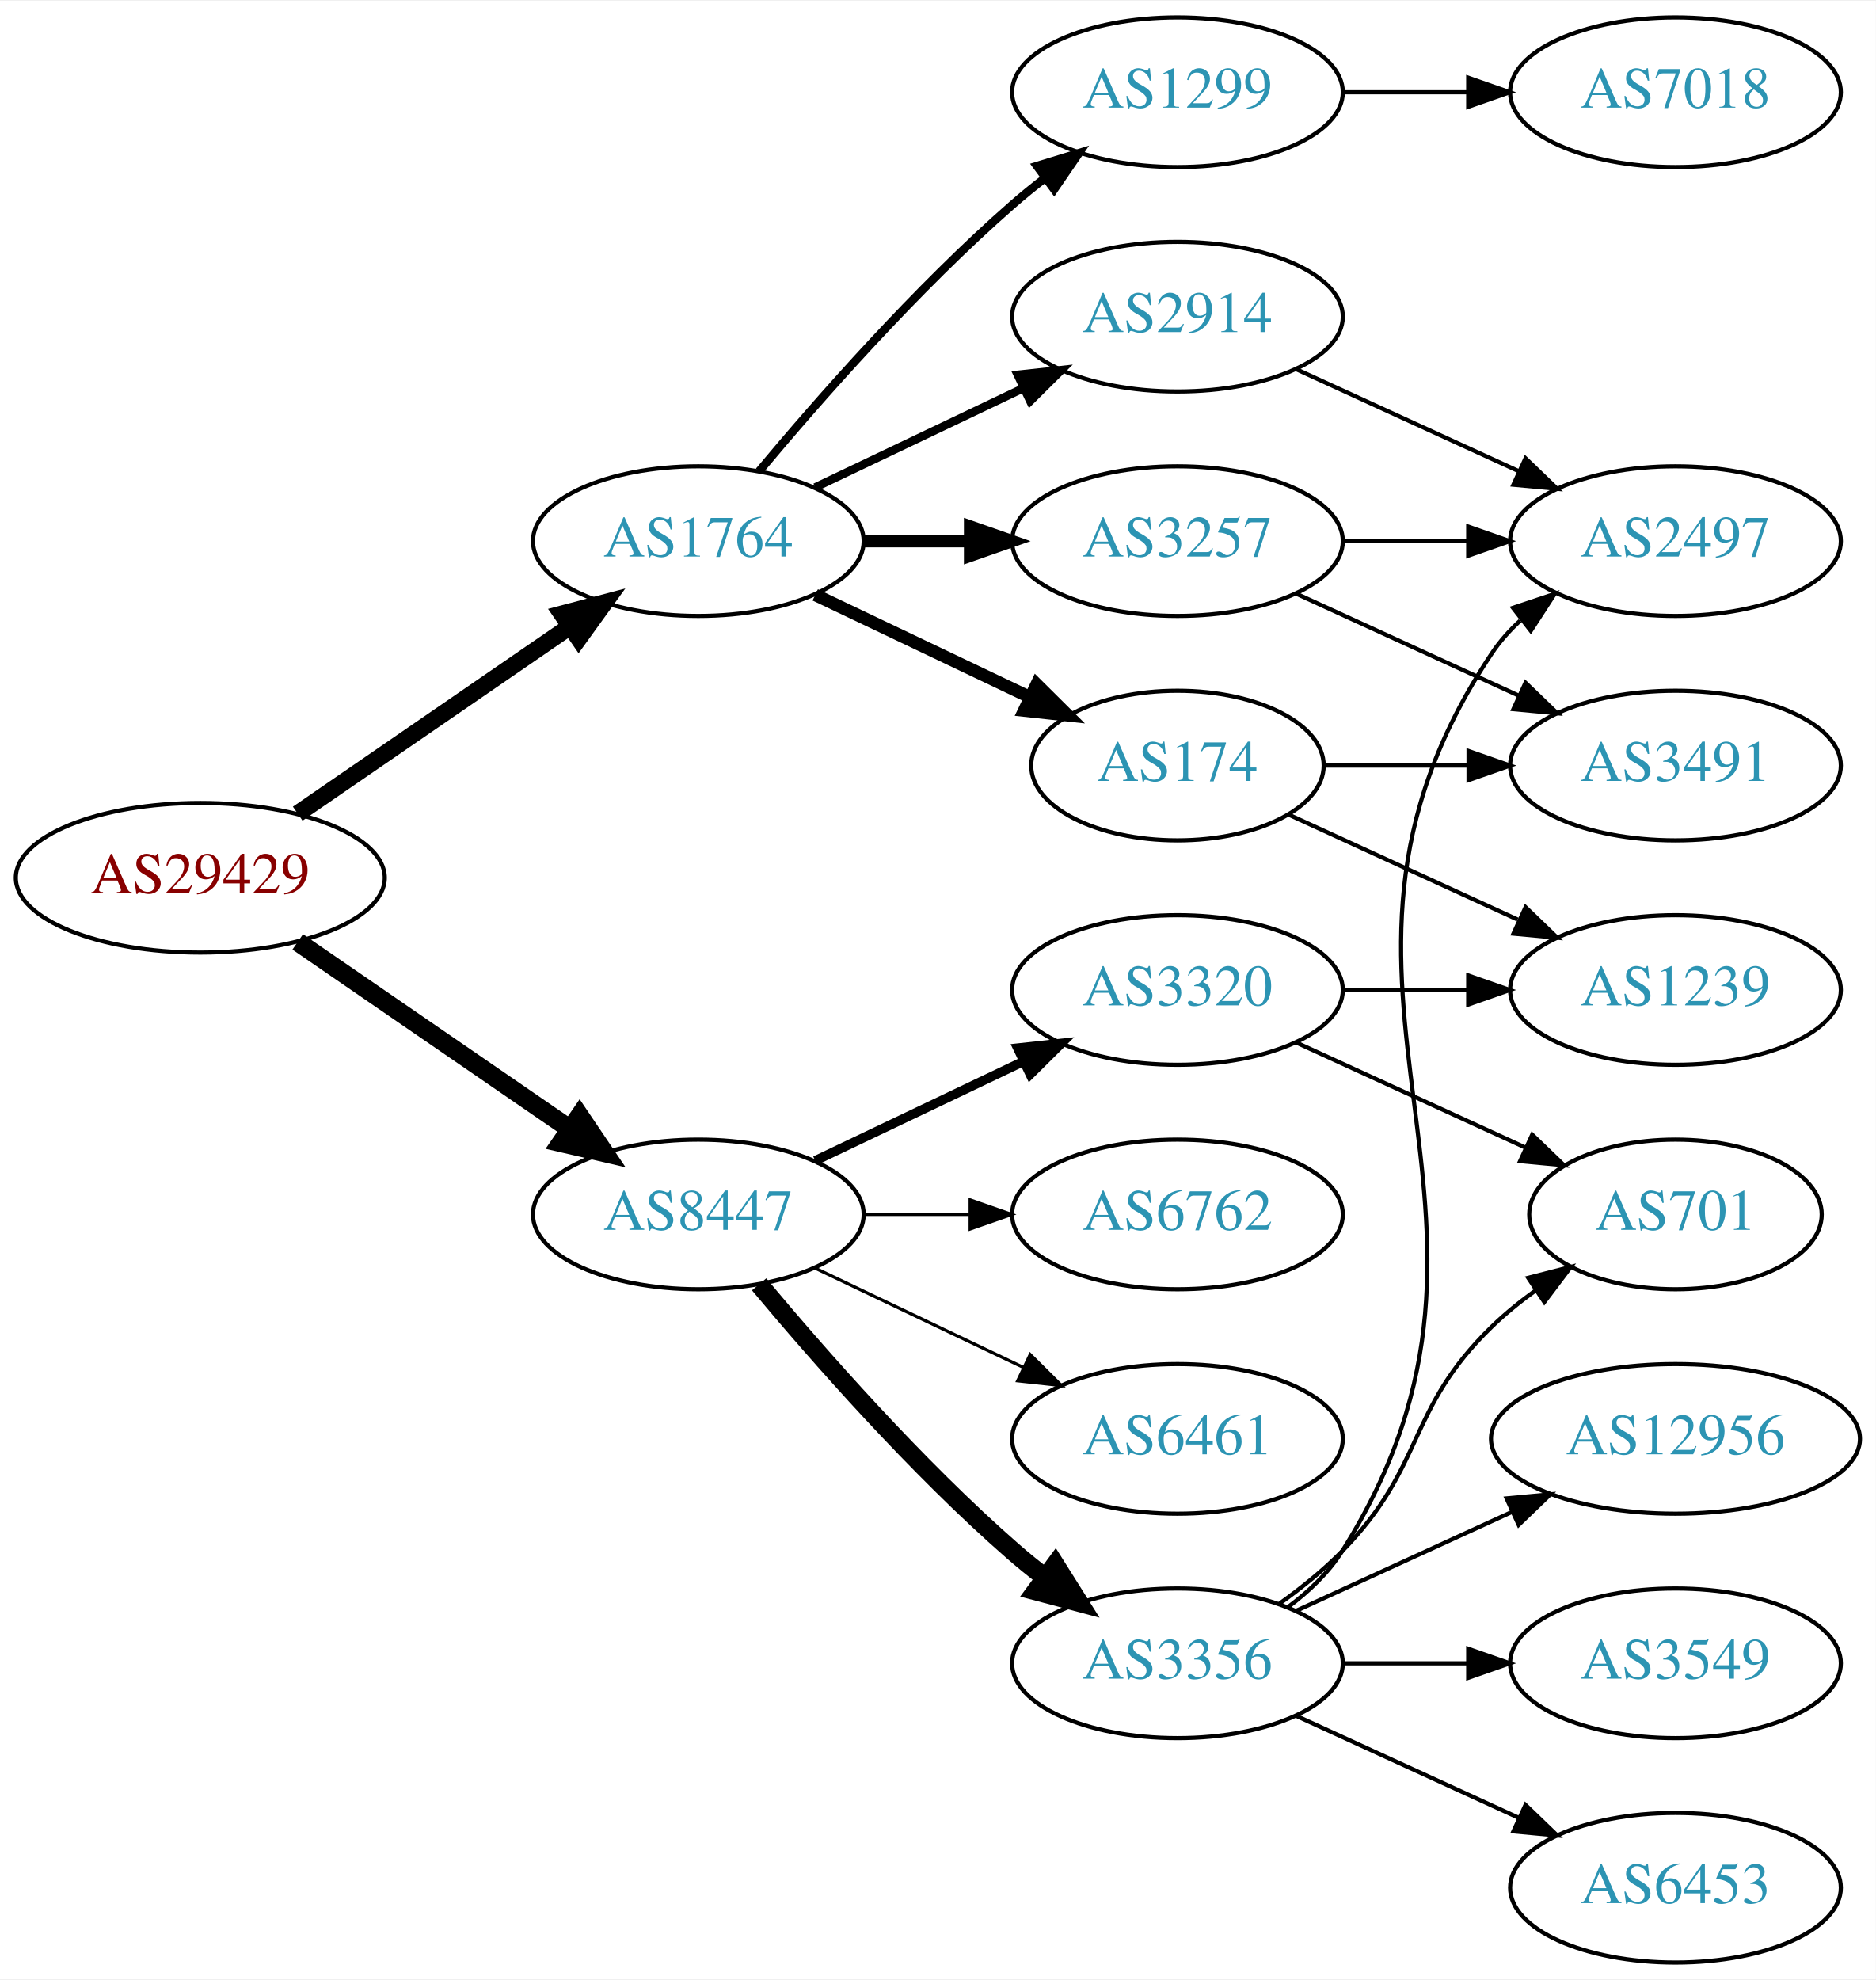
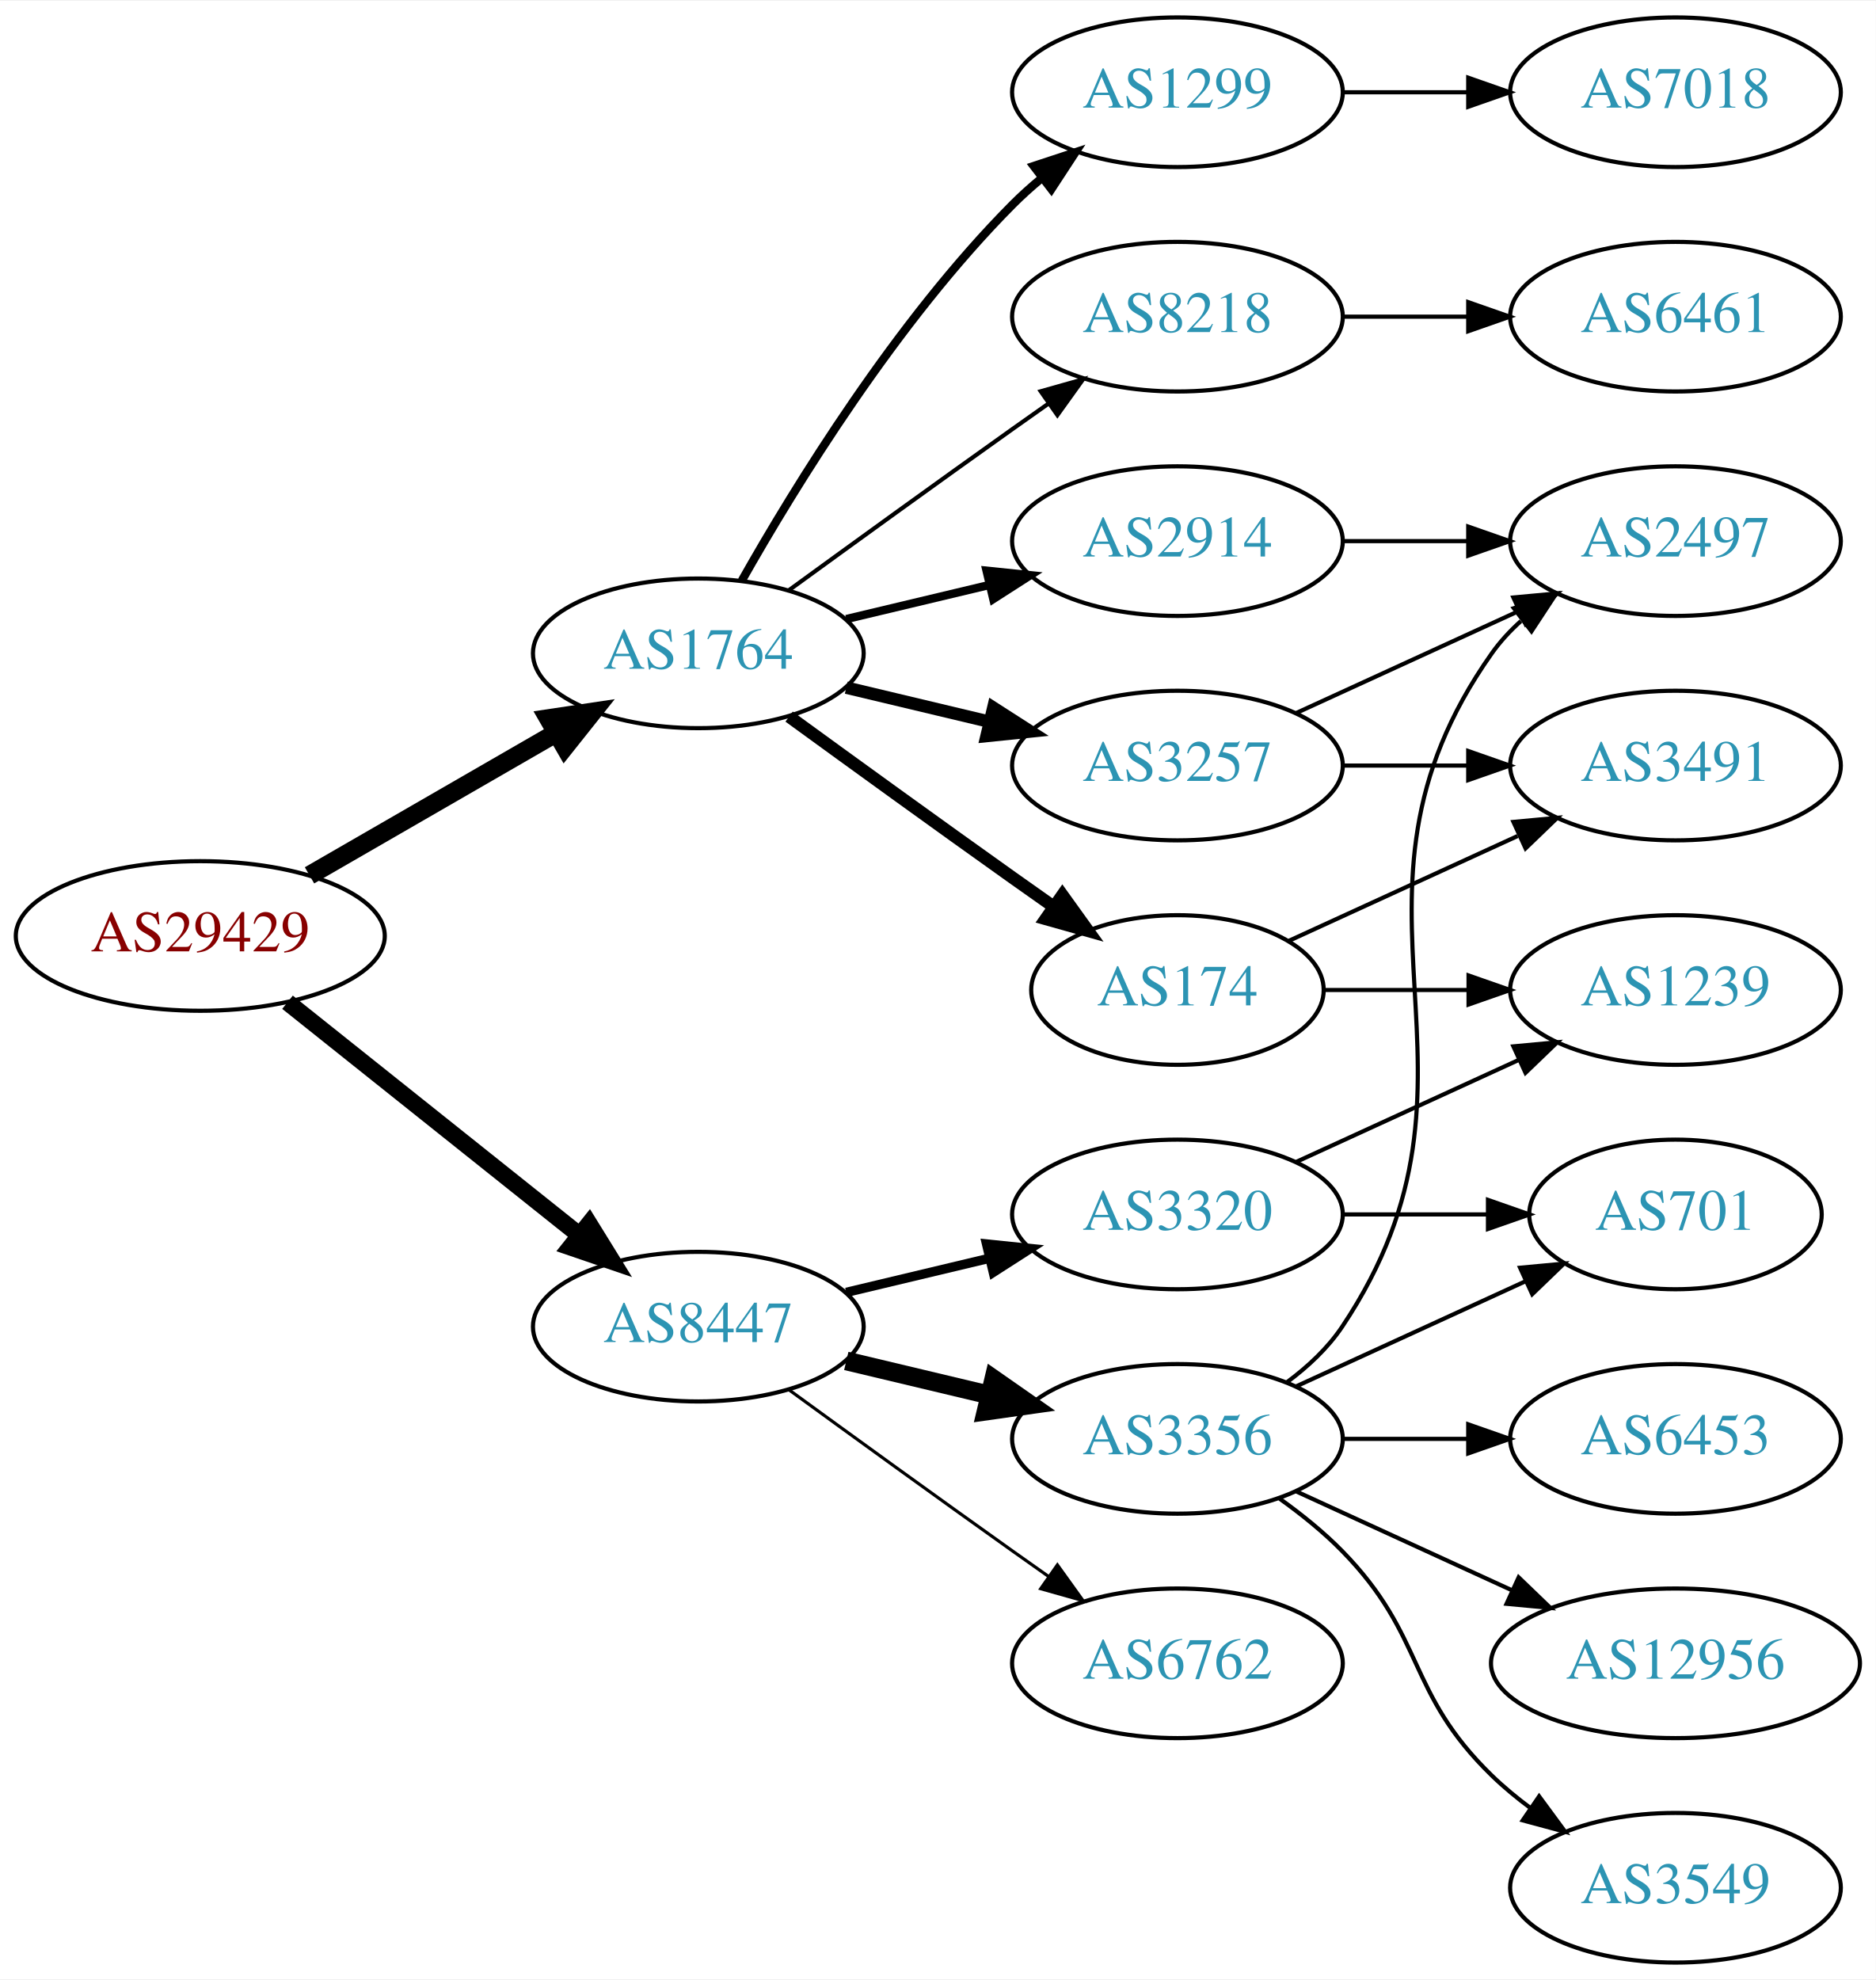
<svg xmlns="http://www.w3.org/2000/svg" xmlns:xlink="http://www.w3.org/1999/xlink" width="451pt" height="476pt" viewBox="0.00 0.00 451.37 476.00">
  <g id="graph0" class="graph" transform="scale(1 1) rotate(0) translate(4 472)">
    <polygon fill="white" stroke="none" points="-4,4 -4,-472 447.37,-472 447.37,4 -4,4" />
    <g id="node1" class="node">
      <g id="a_node1">
        <a xlink:href="/asn/29429" xlink:title="AS29429 ~ Allianz Elementar Versicherungs AG [AT]">
-           <ellipse fill="#ffffff" stroke="black" cx="44.196" cy="-261" rx="44.393" ry="18" />
-           <text text-anchor="middle" x="44.196" y="-257.3" font-family="Times,serif" font-size="14.00" fill="#880000">AS29429</text>
+           <ellipse fill="#ffffff" stroke="black" cx="44.196" cy="-247" rx="44.393" ry="18" />
+           <text text-anchor="middle" x="44.196" y="-243.3" font-family="Times,serif" font-size="14.00" fill="#880000">AS29429</text>
        </a>
      </g>
    </g>
    <g id="node2" class="node">
      <g id="a_node2">
        <a xlink:href="/asn/1764" xlink:title="AS1764 ~ NEXTLAYER-AS [AT]">
-           <ellipse fill="#ffffff" stroke="black" cx="164.039" cy="-342" rx="39.794" ry="18" />
-           <text text-anchor="middle" x="164.039" y="-338.3" font-family="Times,serif" font-size="14.00" fill="#2c94b3">AS1764</text>
+           <ellipse fill="#ffffff" stroke="black" cx="164.039" cy="-315" rx="39.794" ry="18" />
+           <text text-anchor="middle" x="164.039" y="-311.3" font-family="Times,serif" font-size="14.00" fill="#2c94b3">AS1764</text>
        </a>
      </g>
    </g>
    <g id="edge1" class="edge">
-       <path fill="none" stroke="black" stroke-width="4.091" d="M67.639,-276.426C86.22,-289.198 112.781,-307.455 133.161,-321.463" />
-       <polygon fill="black" stroke="black" stroke-width="4.091" points="131.206,-324.463 141.475,-327.178 135.262,-318.564 131.206,-324.463" />
+       <path fill="none" stroke="black" stroke-width="4.5" d="M70.476,-261.588C87.796,-271.582 110.947,-284.941 129.763,-295.799" />
+       <polygon fill="black" stroke="black" stroke-width="4.5" points="127.978,-299.314 138.607,-300.902 131.914,-292.493 127.978,-299.314" />
    </g>
    <g id="node3" class="node">
      <g id="a_node3">
        <a xlink:href="/asn/8447" xlink:title="AS8447 ~ A1 Telekom Austria AG [AT]">
-           <ellipse fill="#ffffff" stroke="black" cx="164.039" cy="-180" rx="39.794" ry="18" />
-           <text text-anchor="middle" x="164.039" y="-176.3" font-family="Times,serif" font-size="14.00" fill="#2c94b3">AS8447</text>
+           <ellipse fill="#ffffff" stroke="black" cx="164.039" cy="-153" rx="39.794" ry="18" />
+           <text text-anchor="middle" x="164.039" y="-149.3" font-family="Times,serif" font-size="14.00" fill="#2c94b3">AS8447</text>
        </a>
      </g>
    </g>
    <g id="edge2" class="edge">
-       <path fill="none" stroke="black" stroke-width="4.5" d="M67.639,-245.574C86.22,-232.802 112.781,-214.545 133.161,-200.537" />
-       <polygon fill="black" stroke="black" stroke-width="4.5" points="135.464,-203.731 141.475,-194.822 131.003,-197.242 135.464,-203.731" />
+       <path fill="none" stroke="black" stroke-width="4.091" d="M65.186,-231.054C84.518,-215.634 113.969,-192.141 135.512,-174.957" />
+       <polygon fill="black" stroke="black" stroke-width="4.091" points="137.758,-177.745 143.343,-168.71 133.294,-172.148 137.758,-177.745" />
    </g>
    <g id="node4" class="node">
      <g id="a_node4">
-         <a xlink:href="/asn/2914" xlink:title="AS2914 ~ NTT America, Inc. [US]">
-           <ellipse fill="#ffffff" stroke="black" cx="279.332" cy="-396" rx="39.794" ry="18" />
-           <text text-anchor="middle" x="279.332" y="-392.3" font-family="Times,serif" font-size="14.00" fill="#2c94b3">AS2914</text>
+         <a xlink:href="/asn/174" xlink:title="AS174 ~ Cogent Communications [US]">
+           <ellipse fill="#ffffff" stroke="black" cx="279.332" cy="-234" rx="35.194" ry="18" />
+           <text text-anchor="middle" x="279.332" y="-230.3" font-family="Times,serif" font-size="14.00" fill="#2c94b3">AS174</text>
        </a>
      </g>
    </g>
    <g id="edge3" class="edge">
-       <path fill="none" stroke="black" stroke-width="2" d="M192.175,-354.934C207.169,-362.081 225.99,-371.052 242.213,-378.785" />
-       <polygon fill="black" stroke="black" stroke-width="2" points="240.884,-382.028 251.417,-383.171 243.895,-375.709 240.884,-382.028" />
+       <path fill="none" stroke="black" stroke-width="3" d="M185.887,-299.778C200.821,-288.909 221.435,-273.975 239.685,-261 242.895,-258.718 246.264,-256.339 249.619,-253.982" />
+       <polygon fill="black" stroke="black" stroke-width="3" points="251.647,-256.834 257.83,-248.23 247.631,-251.101 251.647,-256.834" />
    </g>
    <g id="node5" class="node">
      <g id="a_node5">
-         <a xlink:href="/asn/174" xlink:title="AS174 ~ Cogent Communications [US]">
-           <ellipse fill="#ffffff" stroke="black" cx="279.332" cy="-288" rx="35.194" ry="18" />
-           <text text-anchor="middle" x="279.332" y="-284.3" font-family="Times,serif" font-size="14.00" fill="#2c94b3">AS174</text>
+         <a xlink:href="/asn/2914" xlink:title="AS2914 ~ NTT America, Inc. [US]">
+           <ellipse fill="#ffffff" stroke="black" cx="279.332" cy="-342" rx="39.794" ry="18" />
+           <text text-anchor="middle" x="279.332" y="-338.3" font-family="Times,serif" font-size="14.00" fill="#2c94b3">AS2914</text>
        </a>
      </g>
    </g>
    <g id="edge4" class="edge">
-       <path fill="none" stroke="black" stroke-width="3" d="M192.175,-329.066C207.607,-321.71 227.092,-312.423 243.628,-304.541" />
-       <polygon fill="black" stroke="black" stroke-width="3" points="245.448,-307.551 252.969,-300.089 242.436,-301.232 245.448,-307.551" />
+       <path fill="none" stroke="black" stroke-width="2" d="M199.646,-323.248C210.517,-325.838 222.671,-328.735 234.114,-331.462" />
+       <polygon fill="black" stroke="black" stroke-width="2" points="233.397,-334.889 243.936,-333.803 235.02,-328.08 233.397,-334.889" />
    </g>
    <g id="node6" class="node">
      <g id="a_node6">
        <a xlink:href="/asn/1299" xlink:title="AS1299 ~ Telia Carrier [EU]">
          <ellipse fill="#ffffff" stroke="black" cx="279.332" cy="-450" rx="39.794" ry="18" />
          <text text-anchor="middle" x="279.332" y="-446.3" font-family="Times,serif" font-size="14.00" fill="#2c94b3">AS1299</text>
        </a>
      </g>
    </g>
    <g id="edge5" class="edge">
-       <path fill="none" stroke="black" stroke-width="2" d="M178.669,-358.817C192.951,-375.929 216.498,-402.745 239.685,-423 242.151,-425.154 244.789,-427.294 247.487,-429.372" />
-       <polygon fill="black" stroke="black" stroke-width="2" points="245.512,-432.264 255.641,-435.37 249.66,-426.625 245.512,-432.264" />
+       <path fill="none" stroke="black" stroke-width="2" d="M174.498,-332.49C187.28,-355.096 211.712,-394.886 239.685,-423 241.796,-425.121 244.092,-427.188 246.477,-429.171" />
+       <polygon fill="black" stroke="black" stroke-width="2" points="244.73,-432.242 254.793,-435.556 248.993,-426.69 244.73,-432.242" />
    </g>
    <g id="node7" class="node">
      <g id="a_node7">
        <a xlink:href="/asn/3257" xlink:title="AS3257 ~ GTT [DE]">
-           <ellipse fill="#ffffff" stroke="black" cx="279.332" cy="-342" rx="39.794" ry="18" />
-           <text text-anchor="middle" x="279.332" y="-338.3" font-family="Times,serif" font-size="14.00" fill="#2c94b3">AS3257</text>
+           <ellipse fill="#ffffff" stroke="black" cx="279.332" cy="-288" rx="39.794" ry="18" />
+           <text text-anchor="middle" x="279.332" y="-284.3" font-family="Times,serif" font-size="14.00" fill="#2c94b3">AS3257</text>
        </a>
      </g>
    </g>
    <g id="edge6" class="edge">
-       <path fill="none" stroke="black" stroke-width="3" d="M203.711,-342C211.914,-342 220.678,-342 229.21,-342" />
-       <polygon fill="black" stroke="black" stroke-width="3" points="229.449,-345.5 239.449,-342 229.449,-338.5 229.449,-345.5" />
-     </g>
-     <g id="node12" class="node">
-       <g id="a_node12">
-         <a xlink:href="/asn/3320" xlink:title="AS3320 ~ DTAG [DE]">
-           <ellipse fill="#ffffff" stroke="black" cx="279.332" cy="-234" rx="39.794" ry="18" />
-           <text text-anchor="middle" x="279.332" y="-230.3" font-family="Times,serif" font-size="14.00" fill="#2c94b3">AS3320</text>
-         </a>
-       </g>
-     </g>
-     <g id="edge13" class="edge">
-       <path fill="none" stroke="black" stroke-width="2.25" d="M192.175,-192.934C207.169,-200.081 225.99,-209.052 242.213,-216.785" />
-       <polygon fill="black" stroke="black" stroke-width="2.25" points="240.884,-220.028 251.417,-221.171 243.895,-213.709 240.884,-220.028" />
-     </g>
-     <g id="node13" class="node">
-       <g id="a_node13">
-         <a xlink:href="/asn/3356" xlink:title="AS3356 ~ Level 3 Parent, LLC [US]">
-           <ellipse fill="#ffffff" stroke="black" cx="279.332" cy="-72" rx="39.794" ry="18" />
-           <text text-anchor="middle" x="279.332" y="-68.3" font-family="Times,serif" font-size="14.00" fill="#2c94b3">AS3356</text>
-         </a>
-       </g>
-     </g>
-     <g id="edge14" class="edge">
-       <path fill="none" stroke="black" stroke-width="4.5" d="M178.669,-163.183C192.951,-146.071 216.498,-119.255 239.685,-99 242.151,-96.846 244.789,-94.706 247.487,-92.628" />
-       <polygon fill="black" stroke="black" stroke-width="4.5" points="249.919,-95.727 255.641,-86.63 245.252,-89.384 249.919,-95.727" />
+       <path fill="none" stroke="black" stroke-width="3" d="M199.646,-306.752C210.517,-304.162 222.671,-301.265 234.114,-298.538" />
+       <polygon fill="black" stroke="black" stroke-width="3" points="235.02,-301.92 243.936,-296.197 233.397,-295.111 235.02,-301.92" />
+     </g>
+     <g id="node8" class="node">
+       <g id="a_node8">
+         <a xlink:href="/asn/8218" xlink:title="AS8218 ~ legacy Neotelecoms [FR]">
+           <ellipse fill="#ffffff" stroke="black" cx="279.332" cy="-396" rx="39.794" ry="18" />
+           <text text-anchor="middle" x="279.332" y="-392.3" font-family="Times,serif" font-size="14.00" fill="#2c94b3">AS8218</text>
+         </a>
+       </g>
+     </g>
+     <g id="edge7" class="edge">
+       <path fill="none" stroke="black" d="M185.887,-330.222C200.821,-341.091 221.435,-356.025 239.685,-369 242.506,-371.005 245.449,-373.085 248.397,-375.159" />
+       <polygon fill="black" stroke="black" points="246.424,-378.05 256.621,-380.926 250.443,-372.319 246.424,-378.05" />
    </g>
    <g id="node14" class="node">
      <g id="a_node14">
-         <a xlink:href="/asn/6461" xlink:title="AS6461 ~ Zayo Bandwidth [US]">
+         <a xlink:href="/asn/3356" xlink:title="AS3356 ~ Level 3 Parent, LLC [US]">
          <ellipse fill="#ffffff" stroke="black" cx="279.332" cy="-126" rx="39.794" ry="18" />
-           <text text-anchor="middle" x="279.332" y="-122.3" font-family="Times,serif" font-size="14.00" fill="#2c94b3">AS6461</text>
+           <text text-anchor="middle" x="279.332" y="-122.3" font-family="Times,serif" font-size="14.00" fill="#2c94b3">AS3356</text>
        </a>
      </g>
    </g>
    <g id="edge15" class="edge">
-       <path fill="none" stroke="black" stroke-width="0.75" d="M192.175,-167.066C207.169,-159.919 225.99,-150.948 242.213,-143.215" />
-       <polygon fill="black" stroke="black" stroke-width="0.75" points="243.895,-146.291 251.417,-138.829 240.884,-139.972 243.895,-146.291" />
+       <path fill="none" stroke="black" stroke-width="4.5" d="M199.646,-144.752C210.517,-142.162 222.671,-139.265 234.114,-136.538" />
+       <polygon fill="black" stroke="black" stroke-width="4.5" points="235.122,-140.346 243.936,-134.197 233.296,-132.685 235.122,-140.346" />
    </g>
    <g id="node15" class="node">
      <g id="a_node15">
        <a xlink:href="/asn/6762" xlink:title="AS6762 ~ TELECOM ITALIA SPARKLE S.p.A. [IT]">
+           <ellipse fill="#ffffff" stroke="black" cx="279.332" cy="-72" rx="39.794" ry="18" />
+           <text text-anchor="middle" x="279.332" y="-68.3" font-family="Times,serif" font-size="14.00" fill="#2c94b3">AS6762</text>
+         </a>
+       </g>
+     </g>
+     <g id="edge16" class="edge">
+       <path fill="none" stroke="black" stroke-width="0.75" d="M185.887,-137.778C200.821,-126.909 221.435,-111.975 239.685,-99 242.506,-96.995 245.449,-94.915 248.397,-92.841" />
+       <polygon fill="black" stroke="black" stroke-width="0.75" points="250.443,-95.681 256.621,-87.074 246.424,-89.95 250.443,-95.681" />
+     </g>
+     <g id="node16" class="node">
+       <g id="a_node16">
+         <a xlink:href="/asn/3320" xlink:title="AS3320 ~ DTAG [DE]">
          <ellipse fill="#ffffff" stroke="black" cx="279.332" cy="-180" rx="39.794" ry="18" />
-           <text text-anchor="middle" x="279.332" y="-176.3" font-family="Times,serif" font-size="14.00" fill="#2c94b3">AS6762</text>
-         </a>
-       </g>
-     </g>
-     <g id="edge16" class="edge">
-       <path fill="none" stroke="black" stroke-width="0.75" d="M203.711,-180C211.914,-180 220.678,-180 229.21,-180" />
-       <polygon fill="black" stroke="black" stroke-width="0.75" points="229.449,-183.5 239.449,-180 229.449,-176.5 229.449,-183.5" />
-     </g>
-     <g id="node8" class="node">
-       <g id="a_node8">
+           <text text-anchor="middle" x="279.332" y="-176.3" font-family="Times,serif" font-size="14.00" fill="#2c94b3">AS3320</text>
+         </a>
+       </g>
+     </g>
+     <g id="edge17" class="edge">
+       <path fill="none" stroke="black" stroke-width="2.25" d="M199.646,-161.248C210.517,-163.838 222.671,-166.735 234.114,-169.462" />
+       <polygon fill="black" stroke="black" stroke-width="2.25" points="233.397,-172.889 243.936,-171.803 235.02,-166.08 233.397,-172.889" />
+     </g>
+     <g id="node9" class="node">
+       <g id="a_node9">
+         <a xlink:href="/asn/3491" xlink:title="AS3491 ~ PCCW Global, Inc. [US]">
+           <ellipse fill="#ffffff" stroke="black" cx="399.174" cy="-288" rx="39.794" ry="18" />
+           <text text-anchor="middle" x="399.174" y="-284.3" font-family="Times,serif" font-size="14.00" fill="#2c94b3">AS3491</text>
+         </a>
+       </g>
+     </g>
+     <g id="edge8" class="edge">
+       <path fill="none" stroke="black" d="M306.193,-245.851C322.313,-253.238 343.316,-262.862 361.181,-271.048" />
+       <polygon fill="black" stroke="black" points="360.183,-274.441 370.732,-275.425 363.099,-268.077 360.183,-274.441" />
+     </g>
+     <g id="node10" class="node">
+       <g id="a_node10">
+         <a xlink:href="/asn/1239" xlink:title="AS1239 ~ Sprint [US]">
+           <ellipse fill="#ffffff" stroke="black" cx="399.174" cy="-234" rx="39.794" ry="18" />
+           <text text-anchor="middle" x="399.174" y="-230.3" font-family="Times,serif" font-size="14.00" fill="#2c94b3">AS1239</text>
+         </a>
+       </g>
+     </g>
+     <g id="edge9" class="edge">
+       <path fill="none" stroke="black" d="M314.733,-234C325.557,-234 337.725,-234 349.352,-234" />
+       <polygon fill="black" stroke="black" points="349.383,-237.5 359.383,-234 349.383,-230.5 349.383,-237.5" />
+     </g>
+     <g id="node11" class="node">
+       <g id="a_node11">
        <a xlink:href="/asn/2497" xlink:title="AS2497 ~ Internet Initiative Japan Inc. [JP]">
          <ellipse fill="#ffffff" stroke="black" cx="399.174" cy="-342" rx="39.794" ry="18" />
          <text text-anchor="middle" x="399.174" y="-338.3" font-family="Times,serif" font-size="14.00" fill="#2c94b3">AS2497</text>
        </a>
      </g>
    </g>
-     <g id="edge7" class="edge">
-       <path fill="none" stroke="black" d="M307.96,-383.339C323.917,-376.027 344.188,-366.739 361.471,-358.819" />
-       <polygon fill="black" stroke="black" points="363.085,-361.929 370.718,-354.581 360.169,-355.565 363.085,-361.929" />
-     </g>
-     <g id="node10" class="node">
-       <g id="a_node10">
-         <a xlink:href="/asn/3491" xlink:title="AS3491 ~ PCCW Global, Inc. [US]">
-           <ellipse fill="#ffffff" stroke="black" cx="399.174" cy="-288" rx="39.794" ry="18" />
-           <text text-anchor="middle" x="399.174" y="-284.3" font-family="Times,serif" font-size="14.00" fill="#2c94b3">AS3491</text>
-         </a>
-       </g>
-     </g>
-     <g id="edge12" class="edge">
-       <path fill="none" stroke="black" d="M314.733,-288C325.557,-288 337.725,-288 349.352,-288" />
-       <polygon fill="black" stroke="black" points="349.383,-291.5 359.383,-288 349.383,-284.5 349.383,-291.5" />
-     </g>
-     <g id="node11" class="node">
-       <g id="a_node11">
-         <a xlink:href="/asn/1239" xlink:title="AS1239 ~ Sprint [US]">
-           <ellipse fill="#ffffff" stroke="black" cx="399.174" cy="-234" rx="39.794" ry="18" />
-           <text text-anchor="middle" x="399.174" y="-230.3" font-family="Times,serif" font-size="14.00" fill="#2c94b3">AS1239</text>
-         </a>
-       </g>
-     </g>
-     <g id="edge11" class="edge">
-       <path fill="none" stroke="black" d="M306.193,-276.149C322.313,-268.762 343.316,-259.138 361.181,-250.952" />
-       <polygon fill="black" stroke="black" points="363.099,-253.923 370.732,-246.575 360.183,-247.559 363.099,-253.923" />
-     </g>
-     <g id="node9" class="node">
-       <g id="a_node9">
+     <g id="edge10" class="edge">
+       <path fill="none" stroke="black" d="M319.244,-342C328.798,-342 339.147,-342 349.11,-342" />
+       <polygon fill="black" stroke="black" points="349.302,-345.5 359.302,-342 349.302,-338.5 349.302,-345.5" />
+     </g>
+     <g id="node12" class="node">
+       <g id="a_node12">
        <a xlink:href="/asn/7018" xlink:title="AS7018 ~ AT&amp;T Services, Inc. [US]">
          <ellipse fill="#ffffff" stroke="black" cx="399.174" cy="-450" rx="39.794" ry="18" />
          <text text-anchor="middle" x="399.174" y="-446.3" font-family="Times,serif" font-size="14.00" fill="#2c94b3">AS7018</text>
        </a>
      </g>
    </g>
-     <g id="edge8" class="edge">
+     <g id="edge11" class="edge">
      <path fill="none" stroke="black" d="M319.244,-450C328.798,-450 339.147,-450 349.11,-450" />
      <polygon fill="black" stroke="black" points="349.302,-453.5 359.302,-450 349.302,-446.5 349.302,-453.5" />
    </g>
-     <g id="edge10" class="edge">
-       <path fill="none" stroke="black" d="M319.244,-342C328.798,-342 339.147,-342 349.11,-342" />
-       <polygon fill="black" stroke="black" points="349.302,-345.5 359.302,-342 349.302,-338.5 349.302,-345.5" />
-     </g>
-     <g id="edge9" class="edge">
-       <path fill="none" stroke="black" d="M307.96,-329.339C323.917,-322.027 344.188,-312.739 361.471,-304.819" />
-       <polygon fill="black" stroke="black" points="363.085,-307.929 370.718,-300.581 360.169,-301.565 363.085,-307.929" />
+     <g id="edge13" class="edge">
+       <path fill="none" stroke="black" d="M319.244,-288C328.798,-288 339.147,-288 349.11,-288" />
+       <polygon fill="black" stroke="black" points="349.302,-291.5 359.302,-288 349.302,-284.5 349.302,-291.5" />
+     </g>
+     <g id="edge12" class="edge">
+       <path fill="none" stroke="black" d="M307.96,-300.661C323.917,-307.973 344.188,-317.261 361.471,-325.181" />
+       <polygon fill="black" stroke="black" points="360.169,-328.435 370.718,-329.419 363.085,-322.071 360.169,-328.435" />
+     </g>
+     <g id="node13" class="node">
+       <g id="a_node13">
+         <a xlink:href="/asn/6461" xlink:title="AS6461 ~ Zayo Bandwidth [US]">
+           <ellipse fill="#ffffff" stroke="black" cx="399.174" cy="-396" rx="39.794" ry="18" />
+           <text text-anchor="middle" x="399.174" y="-392.3" font-family="Times,serif" font-size="14.00" fill="#2c94b3">AS6461</text>
+         </a>
+       </g>
+     </g>
+     <g id="edge14" class="edge">
+       <path fill="none" stroke="black" d="M319.244,-396C328.798,-396 339.147,-396 349.11,-396" />
+       <polygon fill="black" stroke="black" points="349.302,-399.5 359.302,-396 349.302,-392.5 349.302,-399.5" />
+     </g>
+     <g id="edge21" class="edge">
+       <path fill="none" stroke="black" d="M305.651,-139.607C310.707,-143.351 315.518,-147.831 318.978,-153 360.003,-214.294 312.399,-254.775 354.978,-315 356.969,-317.816 359.356,-320.401 361.972,-322.76" />
+       <polygon fill="black" stroke="black" points="360.271,-325.865 370.34,-329.162 364.525,-320.306 360.271,-325.865" />
+     </g>
+     <g id="node17" class="node">
+       <g id="a_node17">
+         <a xlink:href="/asn/3549" xlink:title="AS3549 ~ Level 3 Parent, LLC [US]">
+           <ellipse fill="#ffffff" stroke="black" cx="399.174" cy="-18" rx="39.794" ry="18" />
+           <text text-anchor="middle" x="399.174" y="-14.3" font-family="Times,serif" font-size="14.00" fill="#2c94b3">AS3549</text>
+         </a>
+       </g>
    </g>
    <g id="edge18" class="edge">
-       <path fill="none" stroke="black" d="M319.244,-234C328.798,-234 339.147,-234 349.11,-234" />
-       <polygon fill="black" stroke="black" points="349.302,-237.5 359.302,-234 349.302,-230.5 349.302,-237.5" />
-     </g>
-     <g id="node16" class="node">
-       <g id="a_node16">
+       <path fill="none" stroke="black" d="M303.926,-111.611C309.182,-107.852 314.513,-103.563 318.978,-99 339.151,-78.383 334.285,-65.094 354.978,-45 357.823,-42.237 360.997,-39.614 364.297,-37.166" />
+       <polygon fill="black" stroke="black" points="366.363,-39.993 372.645,-31.462 362.414,-34.214 366.363,-39.993" />
+     </g>
+     <g id="node18" class="node">
+       <g id="a_node18">
+         <a xlink:href="/asn/6453" xlink:title="AS6453 ~ TATA COMMUNICATIONS (AMERICA) INC [US]">
+           <ellipse fill="#ffffff" stroke="black" cx="399.174" cy="-126" rx="39.794" ry="18" />
+           <text text-anchor="middle" x="399.174" y="-122.3" font-family="Times,serif" font-size="14.00" fill="#2c94b3">AS6453</text>
+         </a>
+       </g>
+     </g>
+     <g id="edge19" class="edge">
+       <path fill="none" stroke="black" d="M319.244,-126C328.798,-126 339.147,-126 349.11,-126" />
+       <polygon fill="black" stroke="black" points="349.302,-129.5 359.302,-126 349.302,-122.5 349.302,-129.5" />
+     </g>
+     <g id="node19" class="node">
+       <g id="a_node19">
+         <a xlink:href="/asn/12956" xlink:title="AS12956 ~ TELXIUS [ES]">
+           <ellipse fill="#ffffff" stroke="black" cx="399.174" cy="-72" rx="44.393" ry="18" />
+           <text text-anchor="middle" x="399.174" y="-68.3" font-family="Times,serif" font-size="14.00" fill="#2c94b3">AS12956</text>
+         </a>
+       </g>
+     </g>
+     <g id="edge20" class="edge">
+       <path fill="none" stroke="black" d="M307.96,-113.339C323.458,-106.238 343.025,-97.272 359.971,-89.506" />
+       <polygon fill="black" stroke="black" points="361.441,-92.683 369.074,-85.335 358.525,-86.319 361.441,-92.683" />
+     </g>
+     <g id="node20" class="node">
+       <g id="a_node20">
        <a xlink:href="/asn/701" xlink:title="AS701 ~ UUNET [US]">
          <ellipse fill="#ffffff" stroke="black" cx="399.174" cy="-180" rx="35.194" ry="18" />
          <text text-anchor="middle" x="399.174" y="-176.3" font-family="Times,serif" font-size="14.00" fill="#2c94b3">AS701</text>
        </a>
      </g>
    </g>
-     <g id="edge17" class="edge">
-       <path fill="none" stroke="black" d="M307.96,-221.339C324.377,-213.817 345.358,-204.202 362.955,-196.139" />
-       <polygon fill="black" stroke="black" points="364.7,-199.189 372.332,-191.842 361.783,-192.826 364.7,-199.189" />
-     </g>
-     <g id="edge20" class="edge">
-       <path fill="none" stroke="black" d="M305.858,-85.472C310.903,-89.223 315.658,-93.74 318.978,-99 370.928,-181.3 300.94,-234.056 354.978,-315 356.893,-317.869 359.227,-320.49 361.808,-322.872" />
-       <polygon fill="black" stroke="black" points="360.071,-325.954 370.12,-329.313 364.359,-320.421 360.071,-325.954" />
-     </g>
-     <g id="edge19" class="edge">
-       <path fill="none" stroke="black" d="M303.926,-86.389C309.182,-90.148 314.513,-94.437 318.978,-99 339.151,-119.617 334.285,-132.906 354.978,-153 358.206,-156.134 361.857,-159.089 365.635,-161.812" />
-       <polygon fill="black" stroke="black" points="363.732,-164.75 373.995,-167.383 367.614,-158.925 363.732,-164.75" />
-     </g>
-     <g id="node17" class="node">
-       <g id="a_node17">
-         <a xlink:href="/asn/3549" xlink:title="AS3549 ~ Level 3 Parent, LLC [US]">
-           <ellipse fill="#ffffff" stroke="black" cx="399.174" cy="-72" rx="39.794" ry="18" />
-           <text text-anchor="middle" x="399.174" y="-68.3" font-family="Times,serif" font-size="14.00" fill="#2c94b3">AS3549</text>
-         </a>
-       </g>
-     </g>
-     <g id="edge21" class="edge">
-       <path fill="none" stroke="black" d="M319.244,-72C328.798,-72 339.147,-72 349.11,-72" />
-       <polygon fill="black" stroke="black" points="349.302,-75.5 359.302,-72 349.302,-68.5 349.302,-75.5" />
-     </g>
-     <g id="node18" class="node">
-       <g id="a_node18">
-         <a xlink:href="/asn/6453" xlink:title="AS6453 ~ TATA COMMUNICATIONS (AMERICA) INC [US]">
-           <ellipse fill="#ffffff" stroke="black" cx="399.174" cy="-18" rx="39.794" ry="18" />
-           <text text-anchor="middle" x="399.174" y="-14.3" font-family="Times,serif" font-size="14.00" fill="#2c94b3">AS6453</text>
-         </a>
-       </g>
-     </g>
    <g id="edge22" class="edge">
-       <path fill="none" stroke="black" d="M307.96,-59.339C323.917,-52.027 344.188,-42.739 361.471,-34.819" />
-       <polygon fill="black" stroke="black" points="363.085,-37.929 370.718,-30.581 360.169,-31.565 363.085,-37.929" />
-     </g>
-     <g id="node19" class="node">
-       <g id="a_node19">
-         <a xlink:href="/asn/12956" xlink:title="AS12956 ~ TELXIUS [ES]">
-           <ellipse fill="#ffffff" stroke="black" cx="399.174" cy="-126" rx="44.393" ry="18" />
-           <text text-anchor="middle" x="399.174" y="-122.3" font-family="Times,serif" font-size="14.00" fill="#2c94b3">AS12956</text>
-         </a>
-       </g>
+       <path fill="none" stroke="black" d="M307.96,-138.661C324.377,-146.183 345.358,-155.798 362.955,-163.861" />
+       <polygon fill="black" stroke="black" points="361.783,-167.174 372.332,-168.158 364.7,-160.811 361.783,-167.174" />
    </g>
    <g id="edge23" class="edge">
-       <path fill="none" stroke="black" d="M307.96,-84.661C323.458,-91.762 343.025,-100.728 359.971,-108.494" />
-       <polygon fill="black" stroke="black" points="358.525,-111.681 369.074,-112.665 361.441,-105.317 358.525,-111.681" />
+       <path fill="none" stroke="black" d="M307.96,-192.661C323.917,-199.973 344.188,-209.261 361.471,-217.181" />
+       <polygon fill="black" stroke="black" points="360.169,-220.435 370.718,-221.419 363.085,-214.071 360.169,-220.435" />
+     </g>
+     <g id="edge24" class="edge">
+       <path fill="none" stroke="black" d="M319.244,-180C330.331,-180 342.491,-180 353.873,-180" />
+       <polygon fill="black" stroke="black" points="354.055,-183.5 364.055,-180 354.055,-176.5 354.055,-183.5" />
    </g>
  </g>
</svg>
